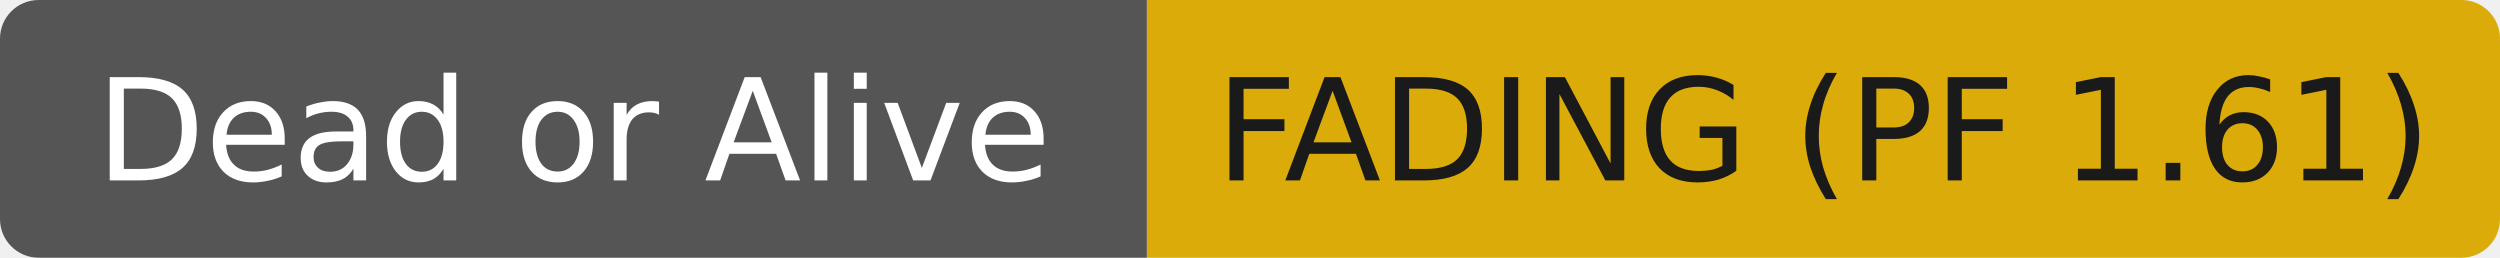
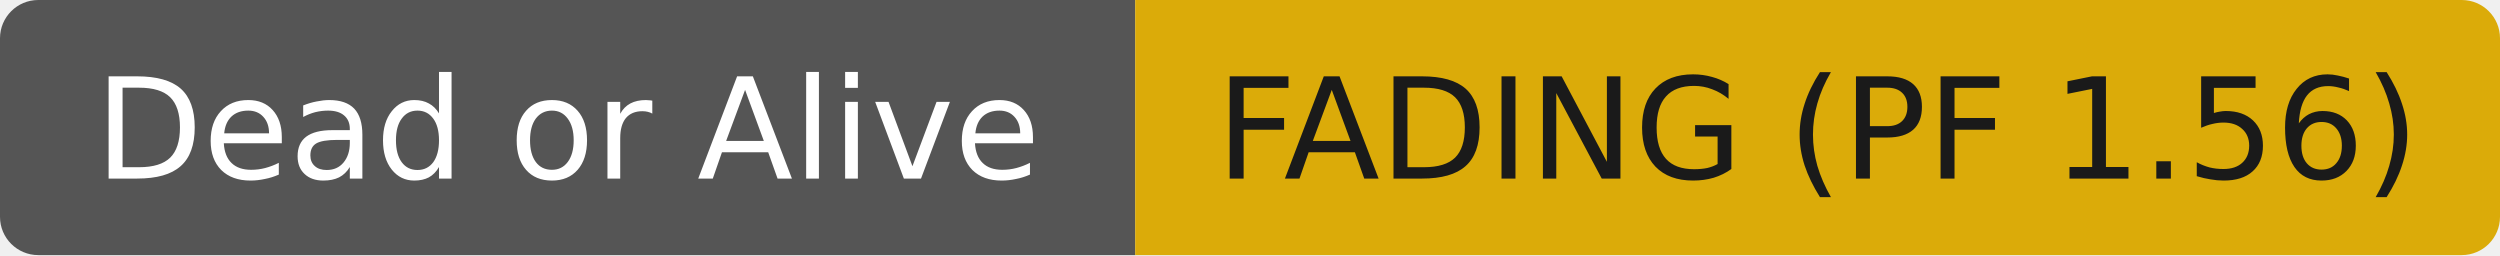
- <svg xmlns="http://www.w3.org/2000/svg" width="194" height="20" role="img" aria-label="Dead or Alive: FADING (PF 1.61)">
+ <svg xmlns="http://www.w3.org/2000/svg" width="196" height="20" role="img" aria-label="Dead or Alive: FADING (PF 1.56)">
  <clipPath id="r">
-     <rect width="194" height="20" rx="3" fill="#fff" />
+     <rect width="196" height="20" rx="3" fill="#fff" />
  </clipPath>
  <g clip-path="url(#r)">
    <rect width="89" height="20" fill="#555555" />
-     <rect x="89" width="105" height="20" fill="#dbab09" />
+     <rect x="89" width="107" height="20" fill="#dbab09" />
  </g>
  <g fill="#ffffff" text-anchor="middle" font-family="DejaVu Sans,Verdana,Geneva,sans-serif" font-size="11">
    <text x="44.5" y="14">Dead or Alive</text>
  </g>
  <g fill="#1a1a1a" text-anchor="middle" font-family="DejaVu Sans,Verdana,Geneva,sans-serif" font-size="11">
-     <text x="141.5" y="14">FADING (PF 1.61)</text>
+     <text x="142.5" y="14">FADING (PF 1.56)</text>
  </g>
</svg>
